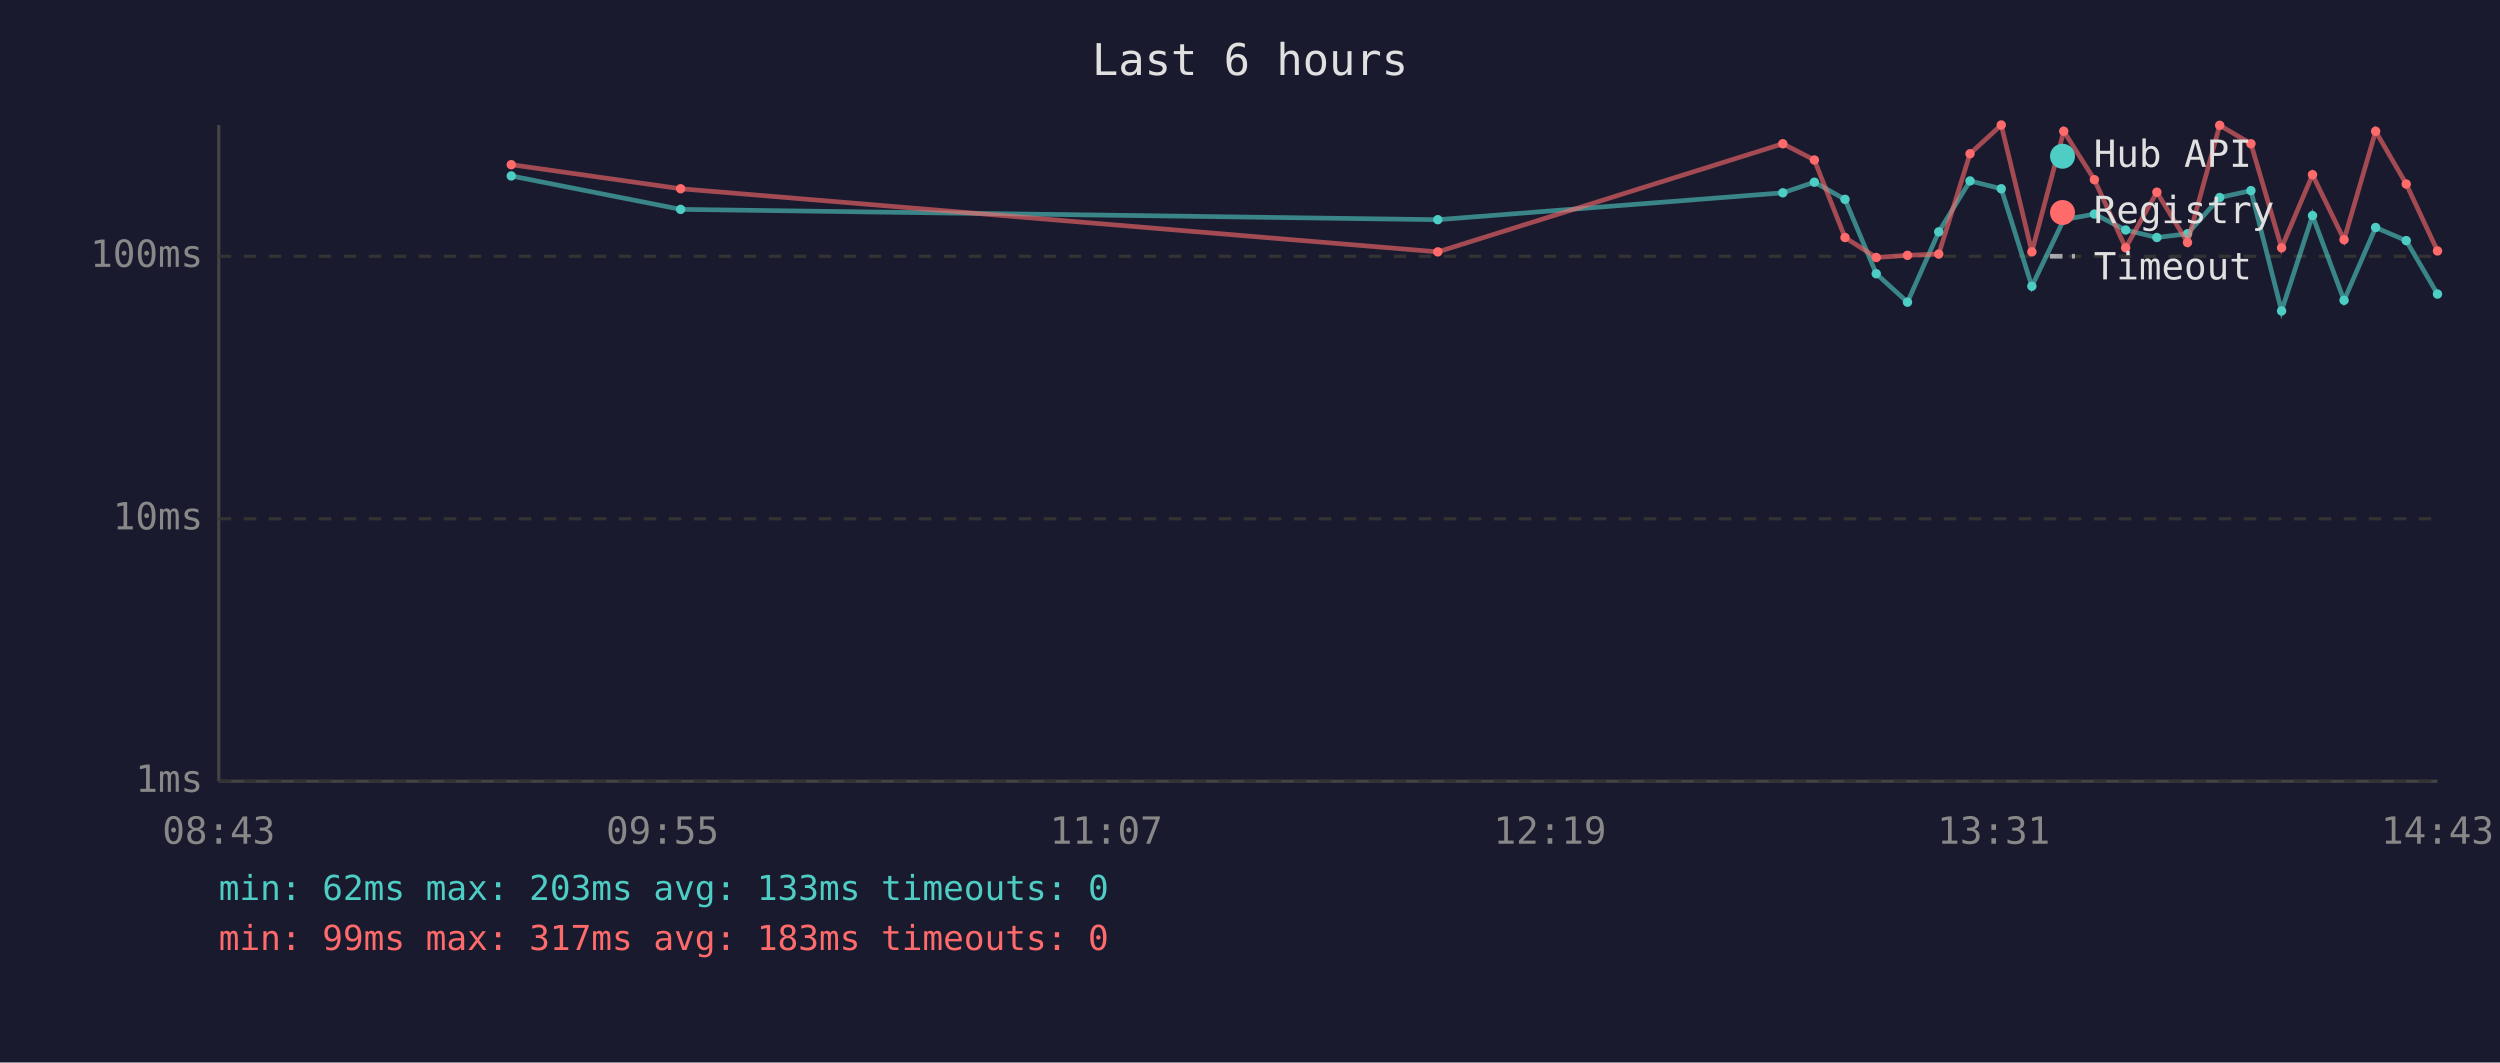
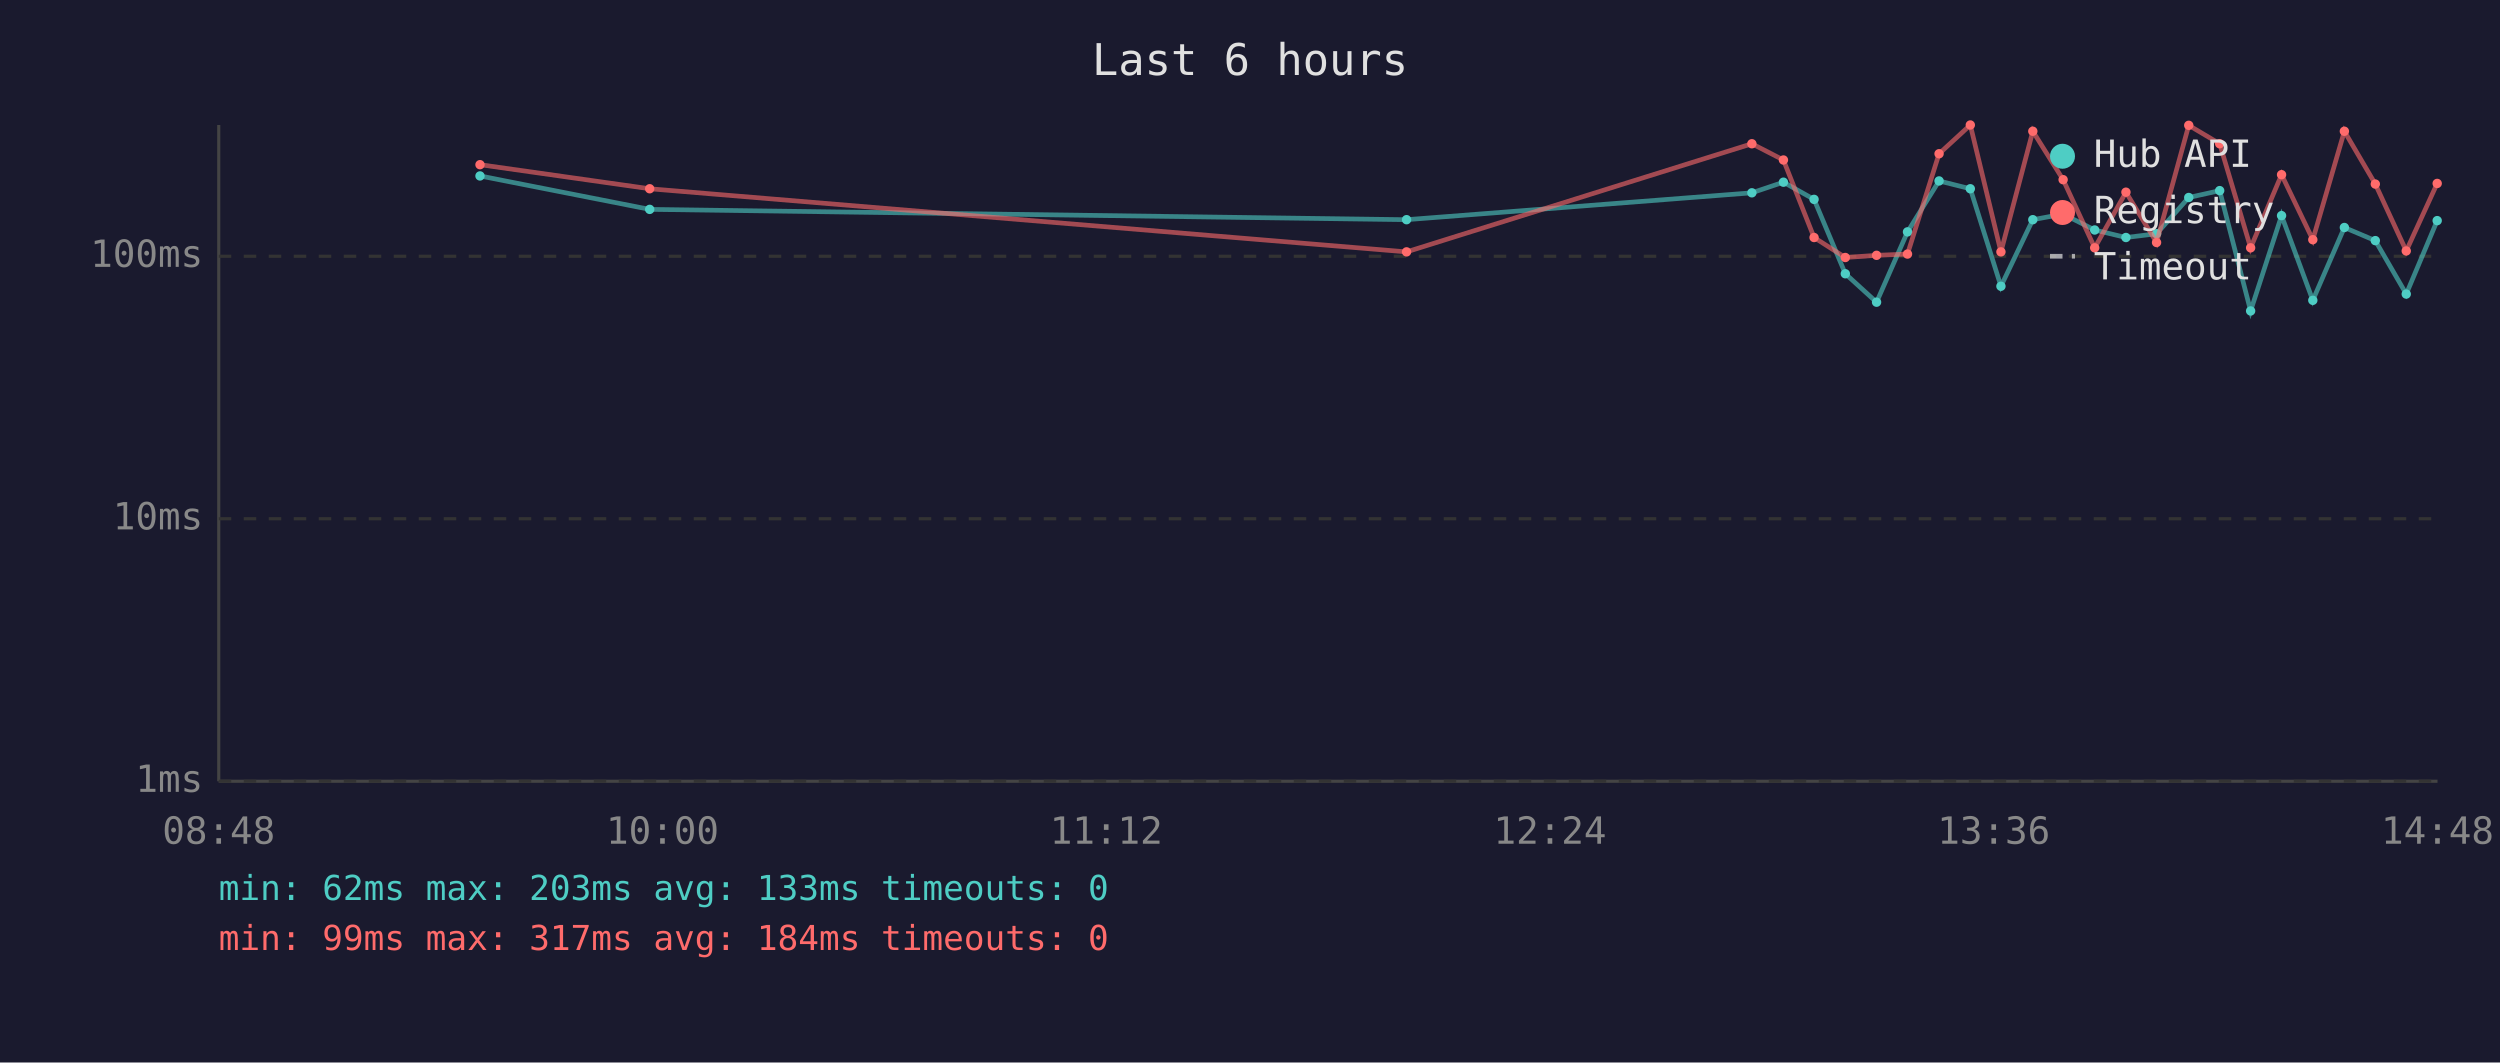
<svg xmlns="http://www.w3.org/2000/svg" viewBox="0 0 800 340" font-family="monospace" font-size="12">
  <rect width="800" height="340" fill="#1a1a2e" />
  <text x="400" y="24" fill="#e0e0e0" font-size="14" text-anchor="middle">Last 6 hours</text>
  <line x1="70" y1="40" x2="70" y2="250" stroke="#444" stroke-width="1" />
  <line x1="70" y1="250" x2="780" y2="250" stroke="#444" stroke-width="1" />
  <line x1="70" y1="250" x2="780" y2="250" stroke="#333" stroke-width="1" stroke-dasharray="4" />
  <text x="65" y="250" fill="#888" text-anchor="end" dominant-baseline="middle">1ms</text>
  <line x1="70" y1="166" x2="780" y2="166" stroke="#333" stroke-width="1" stroke-dasharray="4" />
  <text x="65" y="166" fill="#888" text-anchor="end" dominant-baseline="middle">10ms</text>
  <line x1="70" y1="82" x2="780" y2="82" stroke="#333" stroke-width="1" stroke-dasharray="4" />
  <text x="65" y="82" fill="#888" text-anchor="end" dominant-baseline="middle">100ms</text>
-   <text x="70" y="270" fill="#888" text-anchor="middle">08:43</text>
-   <text x="212" y="270" fill="#888" text-anchor="middle">09:55</text>
-   <text x="354" y="270" fill="#888" text-anchor="middle">11:07</text>
-   <text x="496" y="270" fill="#888" text-anchor="middle">12:19</text>
-   <text x="638" y="270" fill="#888" text-anchor="middle">13:31</text>
-   <text x="780" y="270" fill="#888" text-anchor="middle">14:43</text>
-   <polyline points="163.6,56.3 217.8,67.0 460.1,70.3 570.5,61.7 580.6,58.3 590.4,63.8 600.4,87.6 610.4,96.7 620.4,74.2 630.4,57.9 640.4,60.4 650.2,91.6 660.4,70.3 670.2,68.5 680.2,73.6 690.2,76.0 700.0,74.8 710.3,63.2 720.3,61.0 730.1,99.5 740.0,69.0 750.1,96.1 760.2,72.8 770.0,77.0 780.0,94.1" fill="none" stroke="#4ecdc4" stroke-width="1.5" opacity="0.6" />
-   <circle cx="163.6" cy="56.3" r="1.5" fill="#4ecdc4" />
-   <circle cx="217.8" cy="67.0" r="1.5" fill="#4ecdc4" />
-   <circle cx="460.1" cy="70.3" r="1.5" fill="#4ecdc4" />
-   <circle cx="570.5" cy="61.7" r="1.5" fill="#4ecdc4" />
-   <circle cx="580.6" cy="58.3" r="1.5" fill="#4ecdc4" />
-   <circle cx="590.4" cy="63.8" r="1.5" fill="#4ecdc4" />
-   <circle cx="600.4" cy="87.6" r="1.5" fill="#4ecdc4" />
-   <circle cx="610.4" cy="96.7" r="1.5" fill="#4ecdc4" />
-   <circle cx="620.4" cy="74.2" r="1.5" fill="#4ecdc4" />
-   <circle cx="630.4" cy="57.9" r="1.5" fill="#4ecdc4" />
-   <circle cx="640.4" cy="60.4" r="1.5" fill="#4ecdc4" />
-   <circle cx="650.2" cy="91.6" r="1.5" fill="#4ecdc4" />
-   <circle cx="660.4" cy="70.3" r="1.5" fill="#4ecdc4" />
-   <circle cx="670.2" cy="68.5" r="1.5" fill="#4ecdc4" />
-   <circle cx="680.2" cy="73.6" r="1.5" fill="#4ecdc4" />
-   <circle cx="690.2" cy="76.0" r="1.5" fill="#4ecdc4" />
-   <circle cx="700.0" cy="74.8" r="1.5" fill="#4ecdc4" />
-   <circle cx="710.3" cy="63.2" r="1.5" fill="#4ecdc4" />
-   <circle cx="720.3" cy="61.0" r="1.5" fill="#4ecdc4" />
-   <circle cx="730.1" cy="99.5" r="1.5" fill="#4ecdc4" />
-   <circle cx="740.0" cy="69.0" r="1.5" fill="#4ecdc4" />
-   <circle cx="750.1" cy="96.1" r="1.5" fill="#4ecdc4" />
-   <circle cx="760.2" cy="72.8" r="1.5" fill="#4ecdc4" />
-   <circle cx="770.0" cy="77.0" r="1.5" fill="#4ecdc4" />
-   <circle cx="780.0" cy="94.1" r="1.5" fill="#4ecdc4" />
-   <polyline points="163.6,52.7 217.8,60.4 460.1,80.6 570.5,46.0 580.6,51.2 590.4,76.0 600.4,82.4 610.4,81.7 620.4,81.3 630.4,49.2 640.4,40.0 650.2,80.6 660.4,42.0 670.2,57.5 680.2,79.3 690.2,61.5 700.0,77.6 710.3,40.1 720.3,46.0 730.1,79.3 740.0,55.9 750.1,76.7 760.2,42.0 770.0,58.9 780.0,80.3" fill="none" stroke="#ff6b6b" stroke-width="1.5" opacity="0.6" />
-   <circle cx="163.6" cy="52.7" r="1.5" fill="#ff6b6b" />
-   <circle cx="217.8" cy="60.4" r="1.5" fill="#ff6b6b" />
-   <circle cx="460.1" cy="80.6" r="1.5" fill="#ff6b6b" />
-   <circle cx="570.5" cy="46.0" r="1.5" fill="#ff6b6b" />
-   <circle cx="580.6" cy="51.2" r="1.5" fill="#ff6b6b" />
-   <circle cx="590.4" cy="76.0" r="1.5" fill="#ff6b6b" />
-   <circle cx="600.4" cy="82.4" r="1.5" fill="#ff6b6b" />
-   <circle cx="610.4" cy="81.7" r="1.5" fill="#ff6b6b" />
-   <circle cx="620.4" cy="81.3" r="1.5" fill="#ff6b6b" />
-   <circle cx="630.4" cy="49.2" r="1.5" fill="#ff6b6b" />
-   <circle cx="640.4" cy="40.0" r="1.5" fill="#ff6b6b" />
-   <circle cx="650.2" cy="80.6" r="1.5" fill="#ff6b6b" />
-   <circle cx="660.4" cy="42.0" r="1.5" fill="#ff6b6b" />
-   <circle cx="670.2" cy="57.5" r="1.5" fill="#ff6b6b" />
-   <circle cx="680.2" cy="79.3" r="1.5" fill="#ff6b6b" />
-   <circle cx="690.2" cy="61.5" r="1.5" fill="#ff6b6b" />
-   <circle cx="700.0" cy="77.6" r="1.5" fill="#ff6b6b" />
-   <circle cx="710.3" cy="40.1" r="1.5" fill="#ff6b6b" />
-   <circle cx="720.3" cy="46.0" r="1.5" fill="#ff6b6b" />
-   <circle cx="730.1" cy="79.3" r="1.5" fill="#ff6b6b" />
-   <circle cx="740.0" cy="55.9" r="1.5" fill="#ff6b6b" />
-   <circle cx="750.1" cy="76.7" r="1.5" fill="#ff6b6b" />
-   <circle cx="760.2" cy="42.0" r="1.5" fill="#ff6b6b" />
-   <circle cx="770.0" cy="58.9" r="1.5" fill="#ff6b6b" />
-   <circle cx="780.0" cy="80.3" r="1.5" fill="#ff6b6b" />
+   <text x="70" y="270" fill="#888" text-anchor="middle">08:48</text>
+   <text x="212" y="270" fill="#888" text-anchor="middle">10:00</text>
+   <text x="354" y="270" fill="#888" text-anchor="middle">11:12</text>
+   <text x="496" y="270" fill="#888" text-anchor="middle">12:24</text>
+   <text x="638" y="270" fill="#888" text-anchor="middle">13:36</text>
+   <text x="780" y="270" fill="#888" text-anchor="middle">14:48</text>
+   <polyline points="153.6,56.3 207.9,67.0 450.1,70.3 560.6,61.7 570.7,58.3 580.5,63.8 590.5,87.6 600.5,96.7 610.4,74.2 620.5,57.9 630.5,60.4 640.3,91.6 650.5,70.3 660.2,68.5 670.3,73.6 680.3,76.0 690.1,74.8 700.4,63.2 710.3,61.0 720.2,99.5 730.1,69.0 740.1,96.1 750.2,72.8 760.1,77.0 770.0,94.1 779.9,70.6" fill="none" stroke="#4ecdc4" stroke-width="1.5" opacity="0.6" />
+   <circle cx="153.6" cy="56.3" r="1.5" fill="#4ecdc4" />
+   <circle cx="207.9" cy="67.0" r="1.5" fill="#4ecdc4" />
+   <circle cx="450.1" cy="70.3" r="1.5" fill="#4ecdc4" />
+   <circle cx="560.6" cy="61.7" r="1.5" fill="#4ecdc4" />
+   <circle cx="570.7" cy="58.3" r="1.5" fill="#4ecdc4" />
+   <circle cx="580.5" cy="63.8" r="1.5" fill="#4ecdc4" />
+   <circle cx="590.5" cy="87.6" r="1.5" fill="#4ecdc4" />
+   <circle cx="600.5" cy="96.7" r="1.5" fill="#4ecdc4" />
+   <circle cx="610.4" cy="74.2" r="1.5" fill="#4ecdc4" />
+   <circle cx="620.5" cy="57.9" r="1.5" fill="#4ecdc4" />
+   <circle cx="630.5" cy="60.4" r="1.5" fill="#4ecdc4" />
+   <circle cx="640.3" cy="91.6" r="1.5" fill="#4ecdc4" />
+   <circle cx="650.5" cy="70.3" r="1.5" fill="#4ecdc4" />
+   <circle cx="660.2" cy="68.5" r="1.5" fill="#4ecdc4" />
+   <circle cx="670.3" cy="73.6" r="1.5" fill="#4ecdc4" />
+   <circle cx="680.3" cy="76.0" r="1.5" fill="#4ecdc4" />
+   <circle cx="690.1" cy="74.8" r="1.5" fill="#4ecdc4" />
+   <circle cx="700.4" cy="63.2" r="1.5" fill="#4ecdc4" />
+   <circle cx="710.3" cy="61.0" r="1.5" fill="#4ecdc4" />
+   <circle cx="720.2" cy="99.5" r="1.5" fill="#4ecdc4" />
+   <circle cx="730.1" cy="69.0" r="1.5" fill="#4ecdc4" />
+   <circle cx="740.1" cy="96.1" r="1.5" fill="#4ecdc4" />
+   <circle cx="750.2" cy="72.8" r="1.5" fill="#4ecdc4" />
+   <circle cx="760.1" cy="77.0" r="1.5" fill="#4ecdc4" />
+   <circle cx="770.0" cy="94.1" r="1.5" fill="#4ecdc4" />
+   <circle cx="779.9" cy="70.6" r="1.5" fill="#4ecdc4" />
+   <polyline points="153.6,52.7 207.9,60.4 450.1,80.6 560.6,46.0 570.7,51.2 580.5,76.0 590.5,82.4 600.5,81.7 610.4,81.3 620.5,49.2 630.5,40.0 640.3,80.6 650.5,42.0 660.2,57.5 670.3,79.3 680.3,61.5 690.1,77.6 700.4,40.1 710.3,46.0 720.2,79.3 730.1,55.9 740.1,76.7 750.2,42.0 760.1,58.9 770.0,80.3 779.9,58.7" fill="none" stroke="#ff6b6b" stroke-width="1.5" opacity="0.6" />
+   <circle cx="153.6" cy="52.7" r="1.5" fill="#ff6b6b" />
+   <circle cx="207.9" cy="60.4" r="1.5" fill="#ff6b6b" />
+   <circle cx="450.1" cy="80.6" r="1.5" fill="#ff6b6b" />
+   <circle cx="560.6" cy="46.0" r="1.5" fill="#ff6b6b" />
+   <circle cx="570.7" cy="51.2" r="1.5" fill="#ff6b6b" />
+   <circle cx="580.5" cy="76.0" r="1.5" fill="#ff6b6b" />
+   <circle cx="590.5" cy="82.4" r="1.5" fill="#ff6b6b" />
+   <circle cx="600.5" cy="81.7" r="1.5" fill="#ff6b6b" />
+   <circle cx="610.4" cy="81.3" r="1.5" fill="#ff6b6b" />
+   <circle cx="620.5" cy="49.2" r="1.5" fill="#ff6b6b" />
+   <circle cx="630.5" cy="40.0" r="1.5" fill="#ff6b6b" />
+   <circle cx="640.3" cy="80.6" r="1.5" fill="#ff6b6b" />
+   <circle cx="650.5" cy="42.0" r="1.5" fill="#ff6b6b" />
+   <circle cx="660.2" cy="57.5" r="1.5" fill="#ff6b6b" />
+   <circle cx="670.3" cy="79.3" r="1.5" fill="#ff6b6b" />
+   <circle cx="680.3" cy="61.5" r="1.5" fill="#ff6b6b" />
+   <circle cx="690.1" cy="77.6" r="1.5" fill="#ff6b6b" />
+   <circle cx="700.4" cy="40.1" r="1.5" fill="#ff6b6b" />
+   <circle cx="710.3" cy="46.0" r="1.5" fill="#ff6b6b" />
+   <circle cx="720.2" cy="79.3" r="1.5" fill="#ff6b6b" />
+   <circle cx="730.1" cy="55.9" r="1.5" fill="#ff6b6b" />
+   <circle cx="740.1" cy="76.7" r="1.5" fill="#ff6b6b" />
+   <circle cx="750.2" cy="42.0" r="1.5" fill="#ff6b6b" />
+   <circle cx="760.1" cy="58.9" r="1.5" fill="#ff6b6b" />
+   <circle cx="770.0" cy="80.3" r="1.5" fill="#ff6b6b" />
+   <circle cx="779.9" cy="58.7" r="1.5" fill="#ff6b6b" />
  <circle cx="660" cy="50" r="4" fill="#4ecdc4" />
  <text x="670" y="50" fill="#e0e0e0" dominant-baseline="middle">Hub API</text>
  <circle cx="660" cy="68" r="4" fill="#ff6b6b" />
  <text x="670" y="68" fill="#e0e0e0" dominant-baseline="middle">Registry</text>
  <line x1="656" y1="82" x2="664" y2="82" stroke="#e0e0e0" stroke-width="1.5" stroke-dasharray="4,3" opacity="0.7" />
  <text x="670" y="86" fill="#e0e0e0" dominant-baseline="middle">Timeout</text>
  <text x="70" y="288" fill="#4ecdc4" font-size="11">min: 62ms  max: 203ms  avg: 133ms  timeouts: 0</text>
-   <text x="70" y="304" fill="#ff6b6b" font-size="11">min: 99ms  max: 317ms  avg: 183ms  timeouts: 0</text>
+   <text x="70" y="304" fill="#ff6b6b" font-size="11">min: 99ms  max: 317ms  avg: 184ms  timeouts: 0</text>
</svg>
